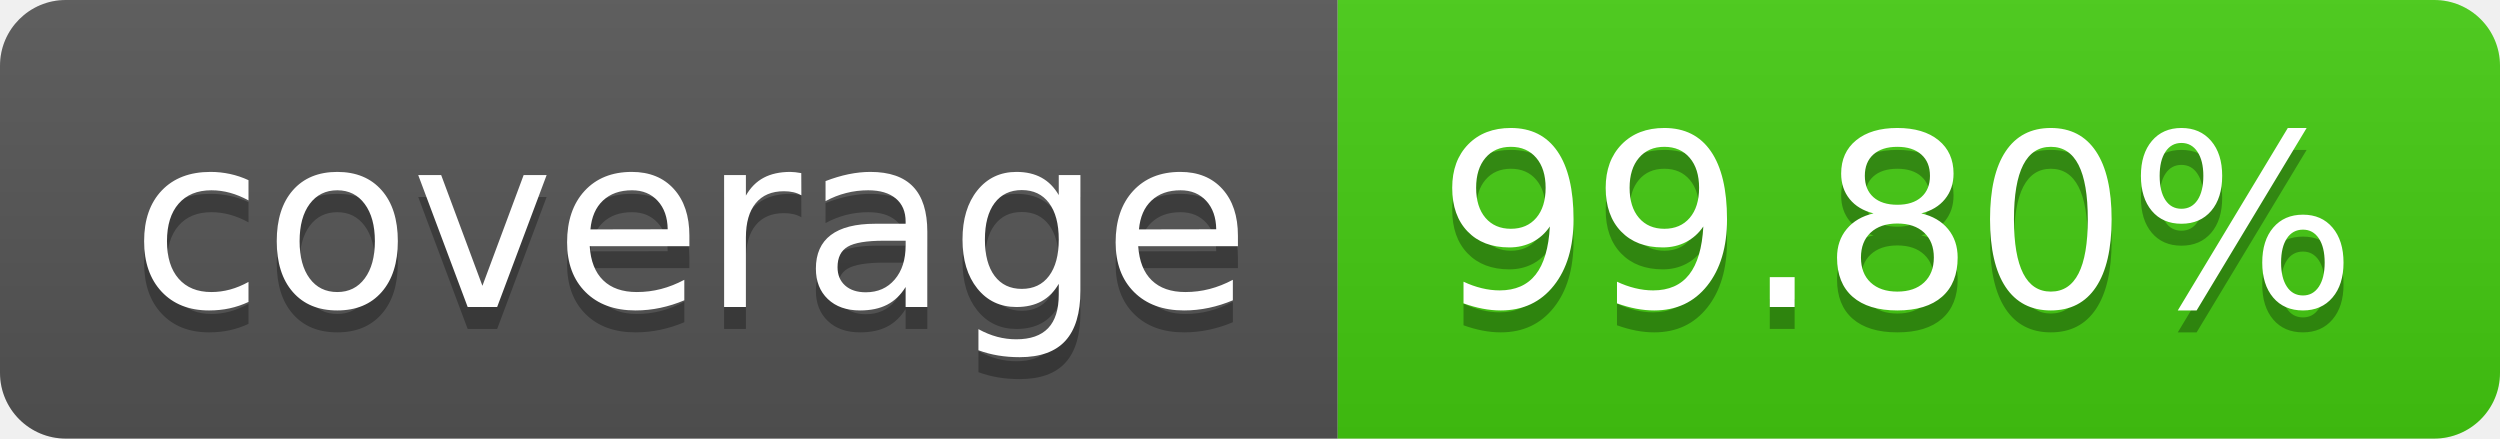
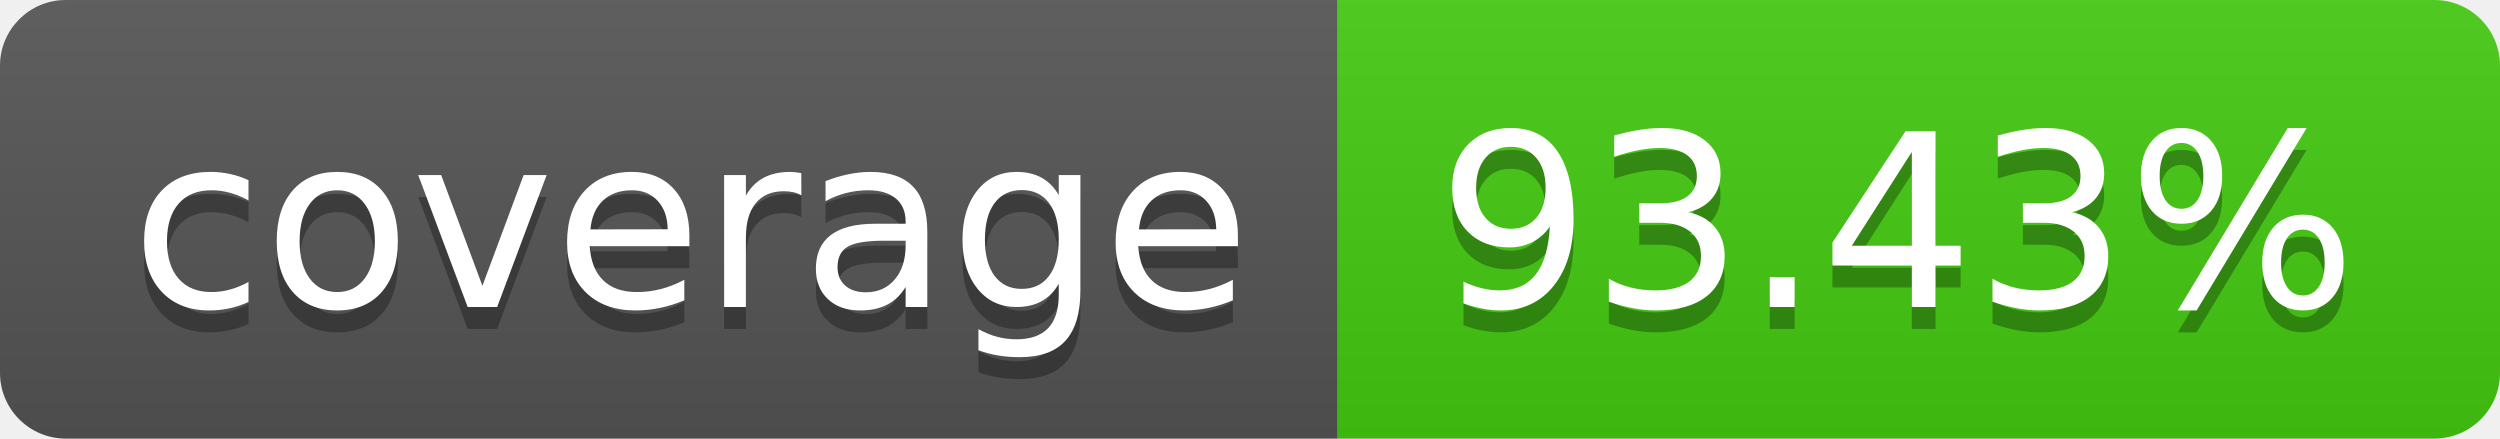
- <svg xmlns="http://www.w3.org/2000/svg" width="114" height="20" role="img" aria-label="coverage: 99.80%">
+ <svg xmlns="http://www.w3.org/2000/svg" width="114" height="20" role="img" aria-label="coverage: 93.43%">
  <linearGradient id="s" x2="0" y2="100%">
    <stop offset="0" stop-color="#bbb" stop-opacity=".1" />
    <stop offset="1" stop-opacity=".1" />
  </linearGradient>
  <clipPath id="r">
    <rect width="114" height="20" rx="3" fill="#fff" />
  </clipPath>
  <g clip-path="url(#r)">
    <rect width="61" height="20" fill="#555" />
    <rect x="61" width="53" height="20" fill="#4c1" />
    <rect width="114" height="20" fill="url(#s)" />
  </g>
  <g fill="#fff" text-anchor="middle" font-family="Verdana,Geneva,DejaVu Sans,sans-serif" text-rendering="geometricPrecision" font-size="110">
    <text aria-hidden="true" x="315" y="150" fill="#010101" fill-opacity=".3" transform="scale(.1)" textLength="510">coverage</text>
    <text x="315" y="140" transform="scale(.1)" fill="#fff" textLength="510">coverage</text>
-     <text aria-hidden="true" x="865" y="150" fill="#010101" fill-opacity=".3" transform="scale(.1)" textLength="430">99.80%</text>
-     <text x="865" y="140" transform="scale(.1)" fill="#fff" textLength="430">99.80%</text>
+     <text aria-hidden="true" x="865" y="150" fill="#010101" fill-opacity=".3" transform="scale(.1)" textLength="430">93.43%</text>
+     <text x="865" y="140" transform="scale(.1)" fill="#fff" textLength="430">93.43%</text>
  </g>
</svg>
